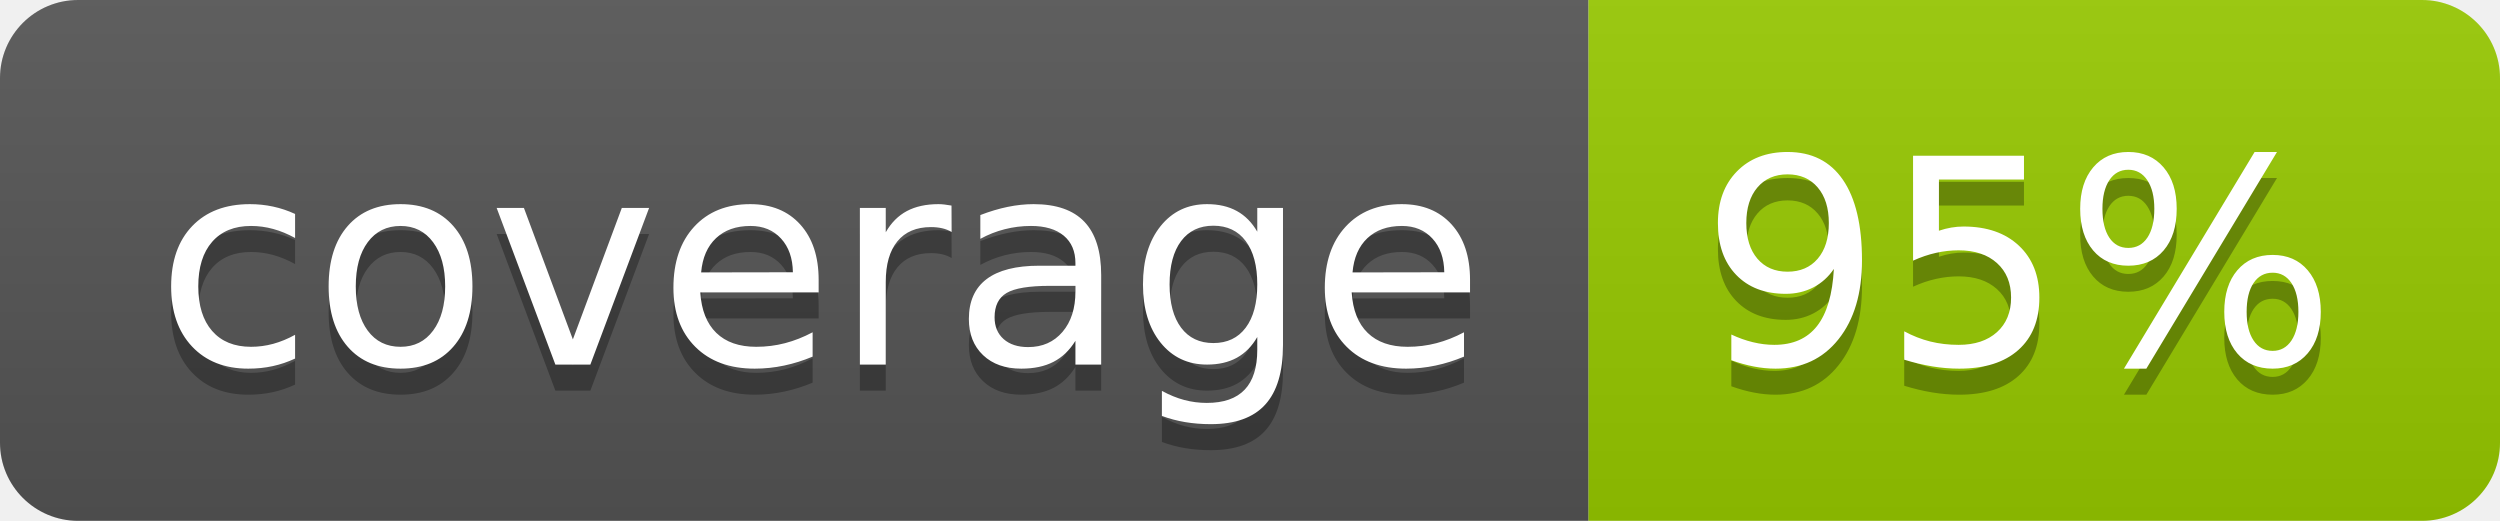
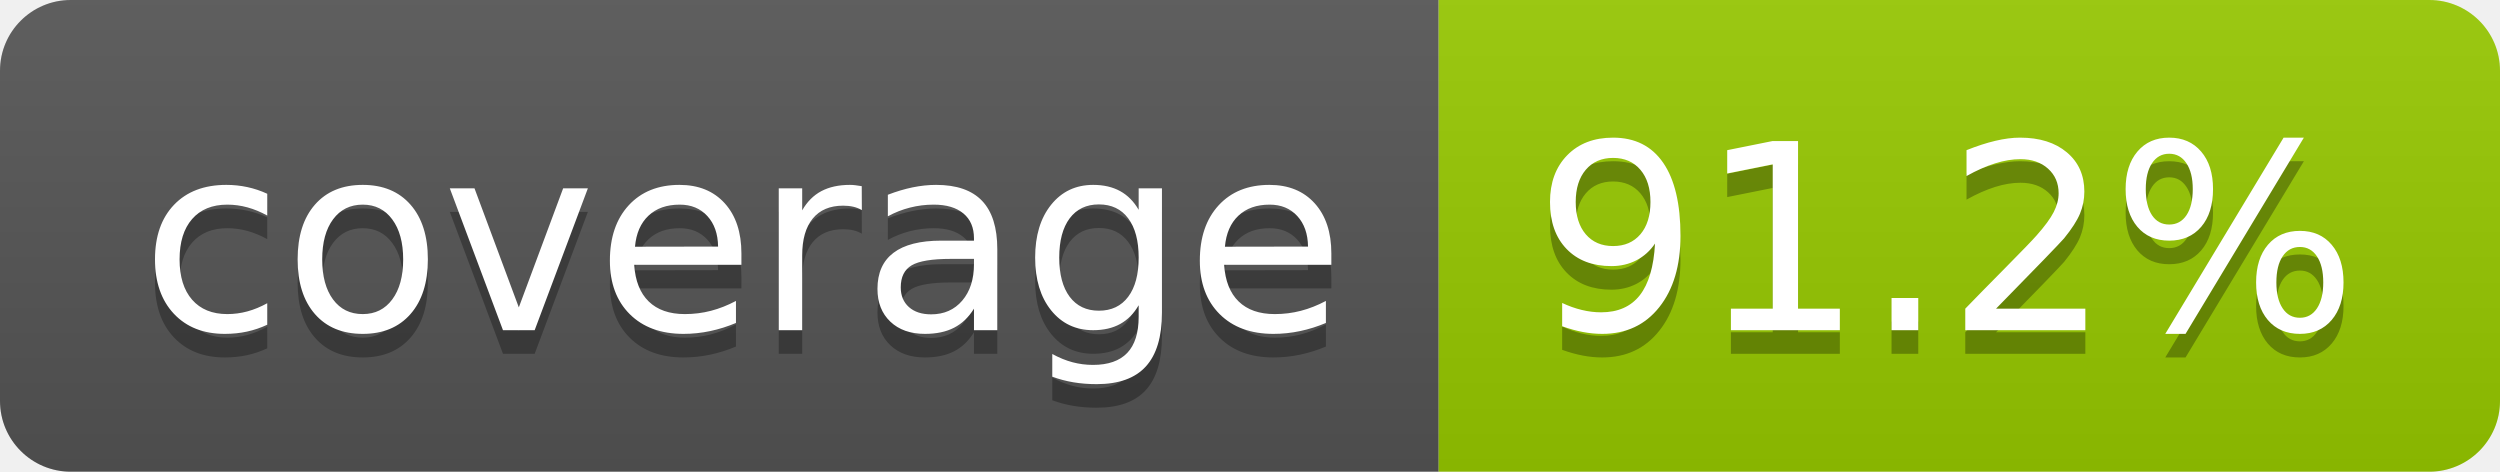
- <svg xmlns="http://www.w3.org/2000/svg" width="96" height="20" role="img" aria-label="coverage: 95%">
+ <svg xmlns="http://www.w3.org/2000/svg" width="106" height="20" role="img" aria-label="coverage: 91.2%">
  <linearGradient id="s" x2="0" y2="100%">
    <stop offset="0" stop-color="#bbb" stop-opacity=".1" />
    <stop offset="1" stop-opacity=".1" />
  </linearGradient>
  <clipPath id="r">
-     <rect width="96" height="20" rx="3" fill="#fff" />
+     <rect width="106" height="20" rx="3" fill="#fff" />
  </clipPath>
  <g clip-path="url(#r)">
    <rect width="61" height="20" fill="#555" />
-     <rect x="61" width="35" height="20" fill="#97ca00" />
-     <rect width="96" height="20" fill="url(#s)" />
+     <rect x="61" width="45" height="20" fill="#97ca00" />
+     <rect width="106" height="20" fill="url(#s)" />
  </g>
  <g fill="#fff" text-anchor="middle" font-family="Verdana,Geneva,DejaVu Sans,sans-serif" text-rendering="geometricPrecision" font-size="110">
    <text aria-hidden="true" x="315" y="150" fill="#010101" fill-opacity=".3" transform="scale(.1)" textLength="510">coverage</text>
    <text x="315" y="140" transform="scale(.1)" fill="#fff" textLength="510">coverage</text>
-     <text aria-hidden="true" x="775" y="150" fill="#010101" fill-opacity=".3" transform="scale(.1)" textLength="245">95%</text>
-     <text x="775" y="140" transform="scale(.1)" fill="#fff" textLength="245">95%</text>
+     <text aria-hidden="true" x="825" y="150" fill="#010101" fill-opacity=".3" transform="scale(.1)" textLength="350">91.2%</text>
+     <text x="825" y="140" transform="scale(.1)" fill="#fff" textLength="350">91.2%</text>
  </g>
</svg>
